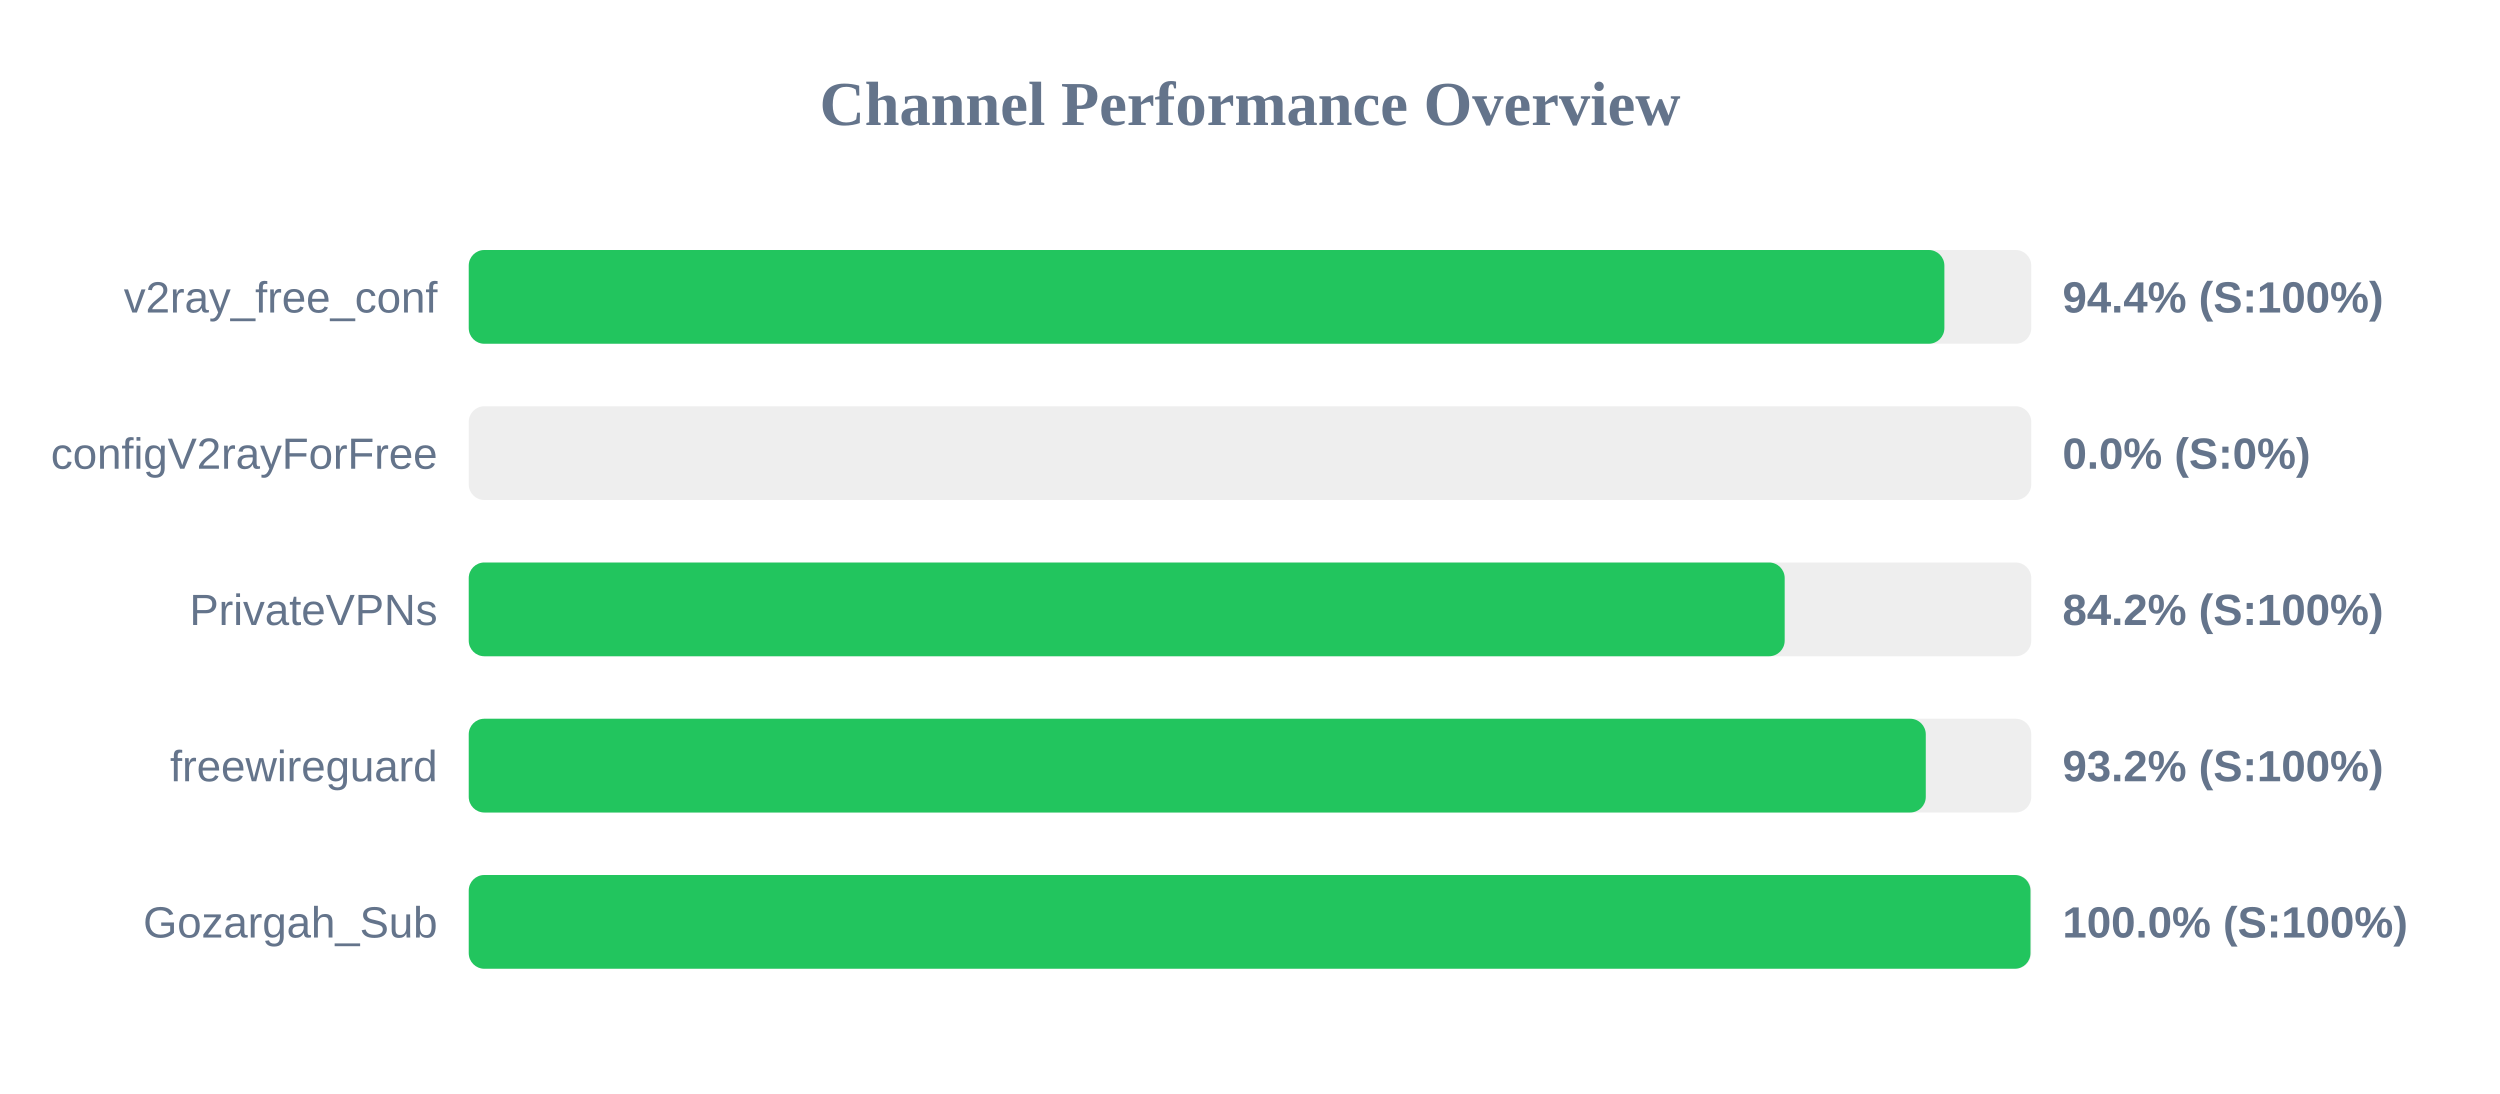
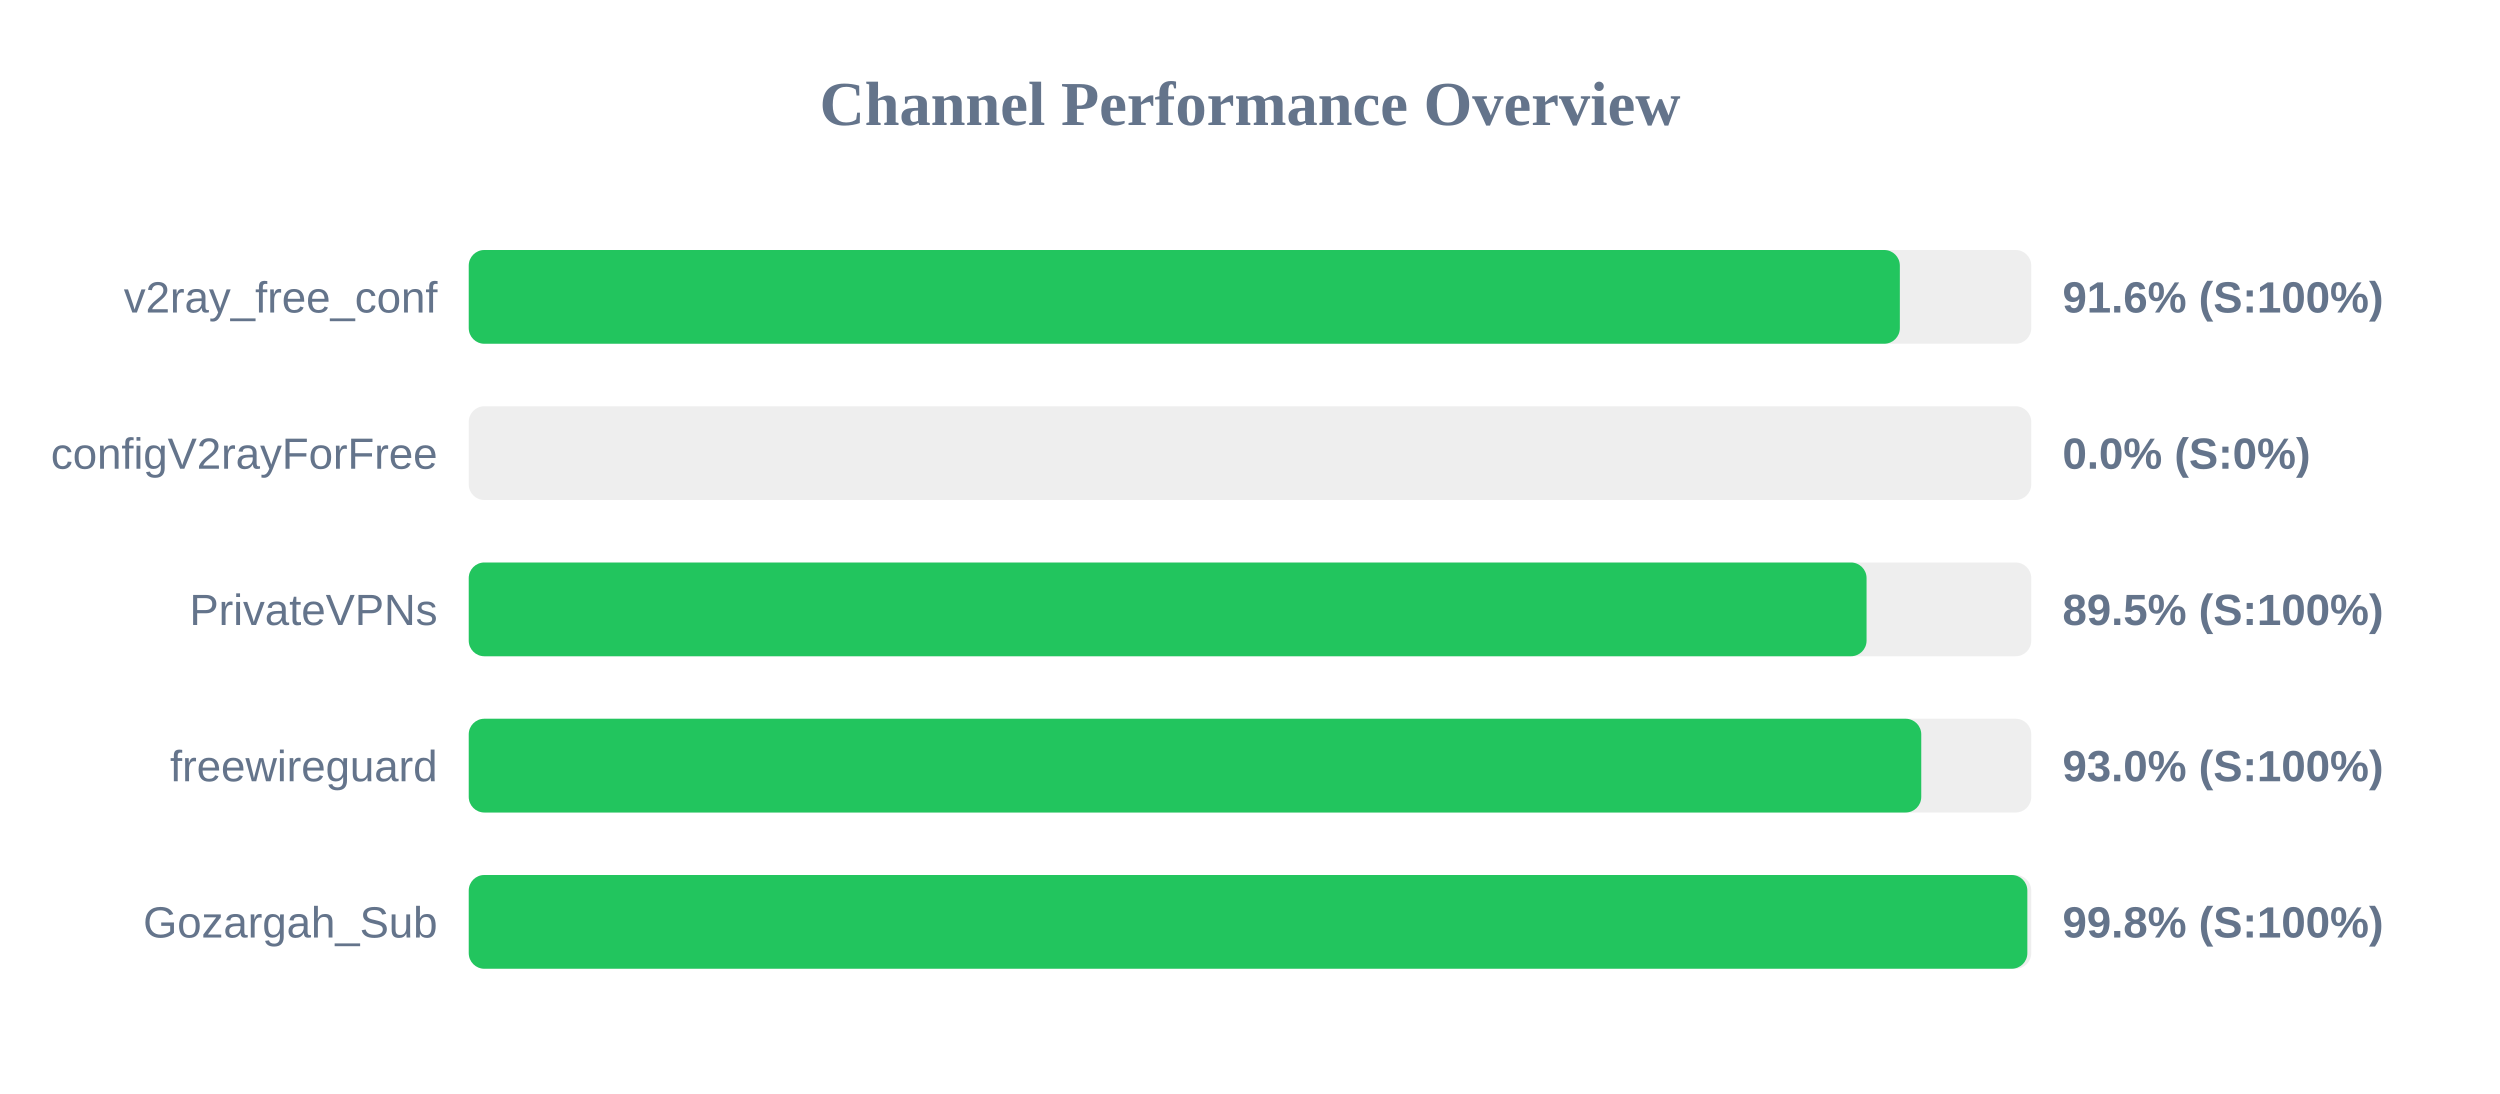
<svg xmlns="http://www.w3.org/2000/svg" width="800" height="350" version="1.1">
  <style>
        .row { font: 14px Arial; fill: #64748b; }
        .score { font: bold 14px Arial; fill: #64748b; }
    </style>
  <text x="400" y="40" text-anchor="middle" font-size="20px" font-weight="bold" fill="#64748b">Channel Performance Overview</text>
  <rect x="150" y="80" width="500" height="30" fill="#eee" rx="5" />
-   <rect x="150" y="80" width="472.2" height="30" fill="#22c55e" rx="5" />
+   <rect x="150" y="80" width="457.95" height="30" fill="#22c55e" rx="5" />
  <text x="140" y="100" text-anchor="end" class="row">v2ray_free_conf</text>
-   <text x="660" y="100" text-anchor="start" class="score">94.4% (S:100%)</text>
+   <text x="660" y="100" text-anchor="start" class="score">91.6% (S:100%)</text>
  <rect x="150" y="130" width="500" height="30" fill="#eee" rx="5" />
  <rect x="150" y="130" width="0.0" height="30" fill="#ef4444" rx="5" />
  <text x="140" y="150" text-anchor="end" class="row">configV2rayForFree</text>
  <text x="660" y="150" text-anchor="start" class="score">0.0% (S:0%)</text>
  <rect x="150" y="180" width="500" height="30" fill="#eee" rx="5" />
-   <rect x="150" y="180" width="421.1" height="30" fill="#22c55e" rx="5" />
+   <rect x="150" y="180" width="447.3" height="30" fill="#22c55e" rx="5" />
  <text x="140" y="200" text-anchor="end" class="row">PrivateVPNs</text>
-   <text x="660" y="200" text-anchor="start" class="score">84.2% (S:100%)</text>
+   <text x="660" y="200" text-anchor="start" class="score">89.5% (S:100%)</text>
  <rect x="150" y="230" width="500" height="30" fill="#eee" rx="5" />
-   <rect x="150" y="230" width="466.25" height="30" fill="#22c55e" rx="5" />
+   <rect x="150" y="230" width="464.8" height="30" fill="#22c55e" rx="5" />
  <text x="140" y="250" text-anchor="end" class="row">freewireguard</text>
-   <text x="660" y="250" text-anchor="start" class="score">93.2% (S:100%)</text>
+   <text x="660" y="250" text-anchor="start" class="score">93.0% (S:100%)</text>
  <rect x="150" y="280" width="500" height="30" fill="#eee" rx="5" />
-   <rect x="150" y="280" width="499.75" height="30" fill="#22c55e" rx="5" />
+   <rect x="150" y="280" width="498.75" height="30" fill="#22c55e" rx="5" />
  <text x="140" y="300" text-anchor="end" class="row">Gozargah_Sub</text>
-   <text x="660" y="300" text-anchor="start" class="score">100.0% (S:100%)</text>
+   <text x="660" y="300" text-anchor="start" class="score">99.8% (S:100%)</text>
</svg>
